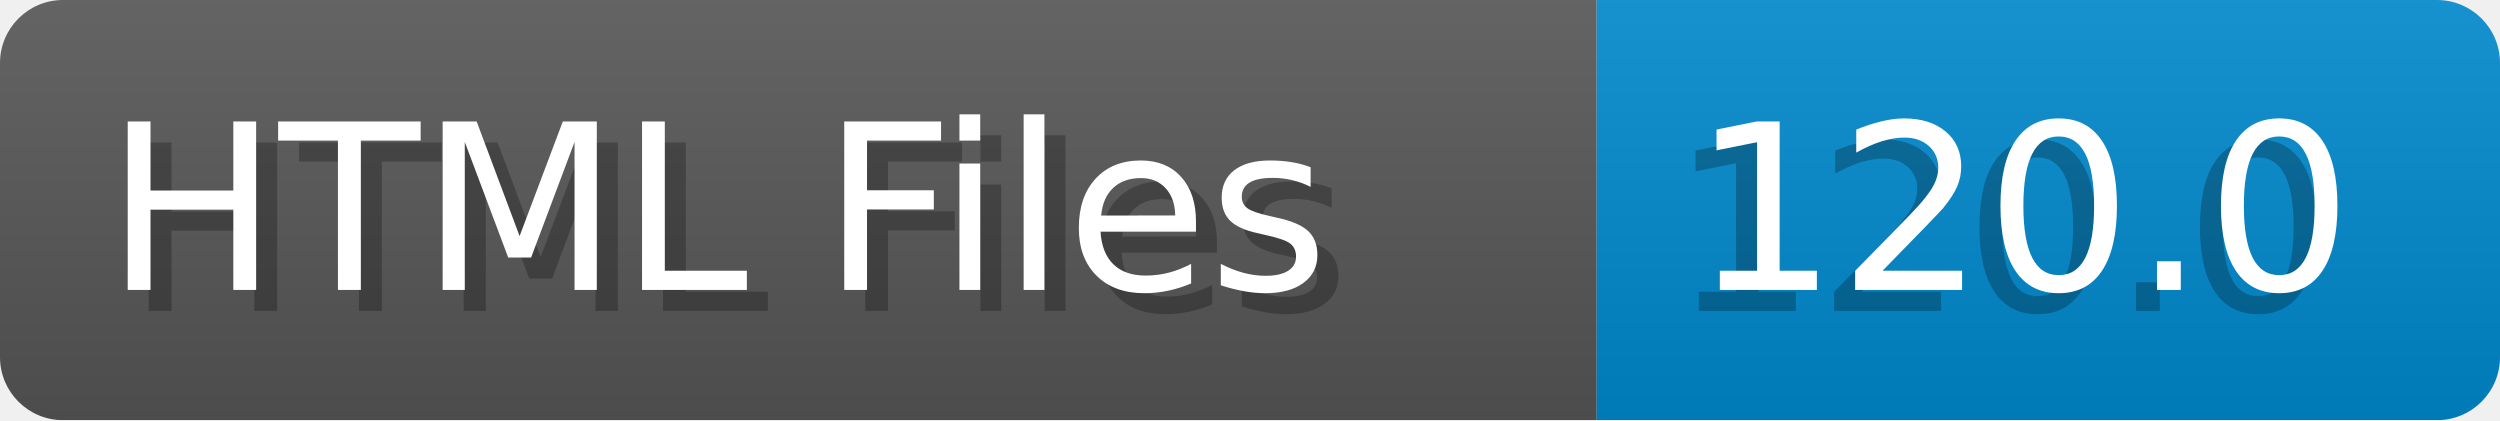
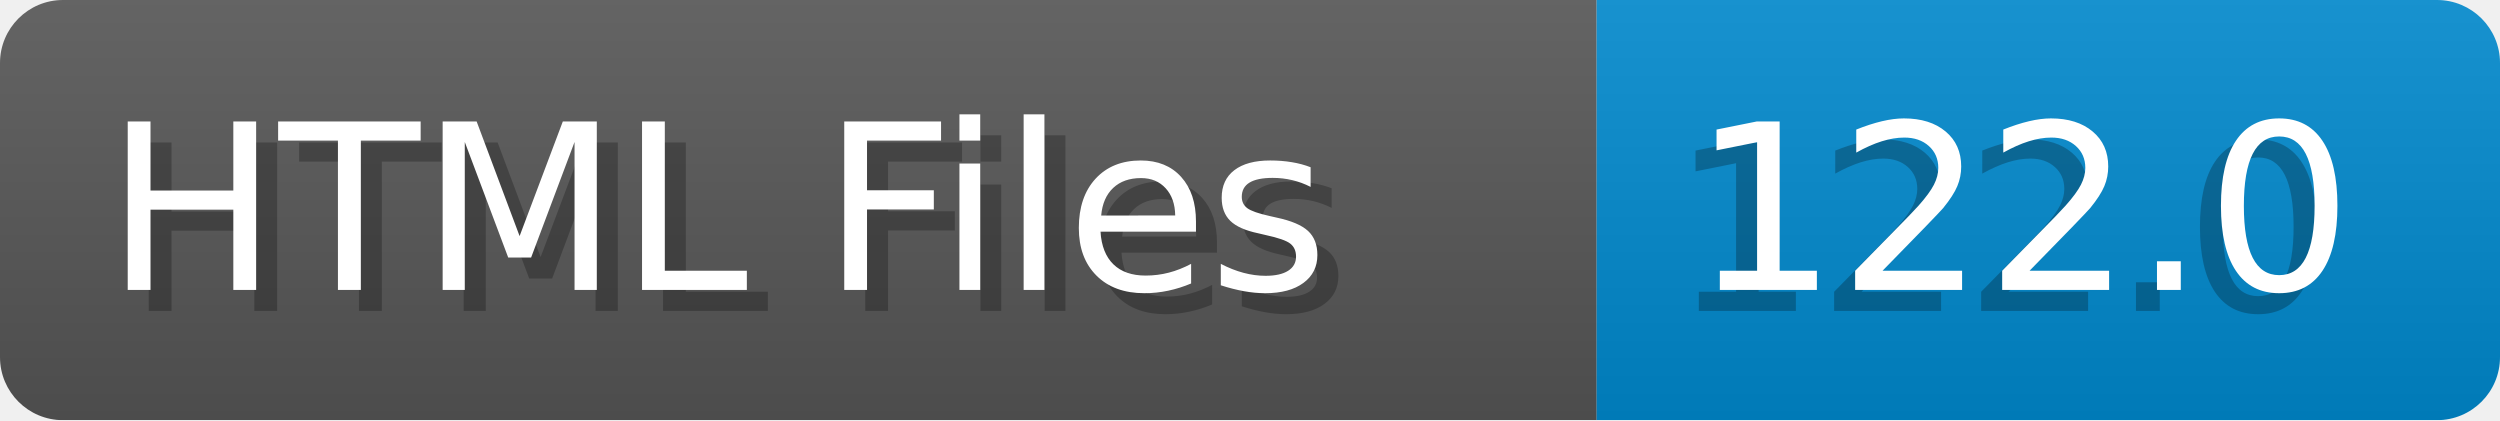
- <svg xmlns="http://www.w3.org/2000/svg" width="119.0" height="20" viewBox="0 0 1190.0 200" role="img" aria-label="HTML Files: 120.0">
+ <svg xmlns="http://www.w3.org/2000/svg" width="119.0" height="20" viewBox="0 0 1190.0 200" role="img" aria-label="HTML Files: 122.0">
  <linearGradient id="a" x2="0" y2="100%">
    <stop offset="0" stop-opacity=".1" stop-color="#EEE" />
    <stop offset="1" stop-opacity=".1" />
  </linearGradient>
  <mask id="m">
    <rect width="1190.0" height="200" rx="30" fill="#FFF" />
  </mask>
  <g mask="url(#m)">
    <rect width="760.0" height="200" fill="#555" />
    <rect width="430.0" height="200" fill="#08C" x="760.0" />
    <rect width="1190.0" height="200" fill="url(#a)" />
  </g>
  <g aria-hidden="true" fill="#fff" text-anchor="start" font-family="Verdana,DejaVu Sans,sans-serif" font-size="110">
    <text x="60" y="148" textLength="660.0" fill="#000" opacity="0.25">HTML Files</text>
    <text x="50" y="138" textLength="660.0">HTML Files</text>
-     <text x="795.0" y="148" textLength="330.0" fill="#000" opacity="0.25">120.0</text>
-     <text x="805.0" y="138" textLength="330.0">120.0</text>
+     <text x="795.0" y="148" textLength="330.0" fill="#000" opacity="0.25">122.0</text>
+     <text x="805.0" y="138" textLength="330.0">122.0</text>
  </g>
</svg>
